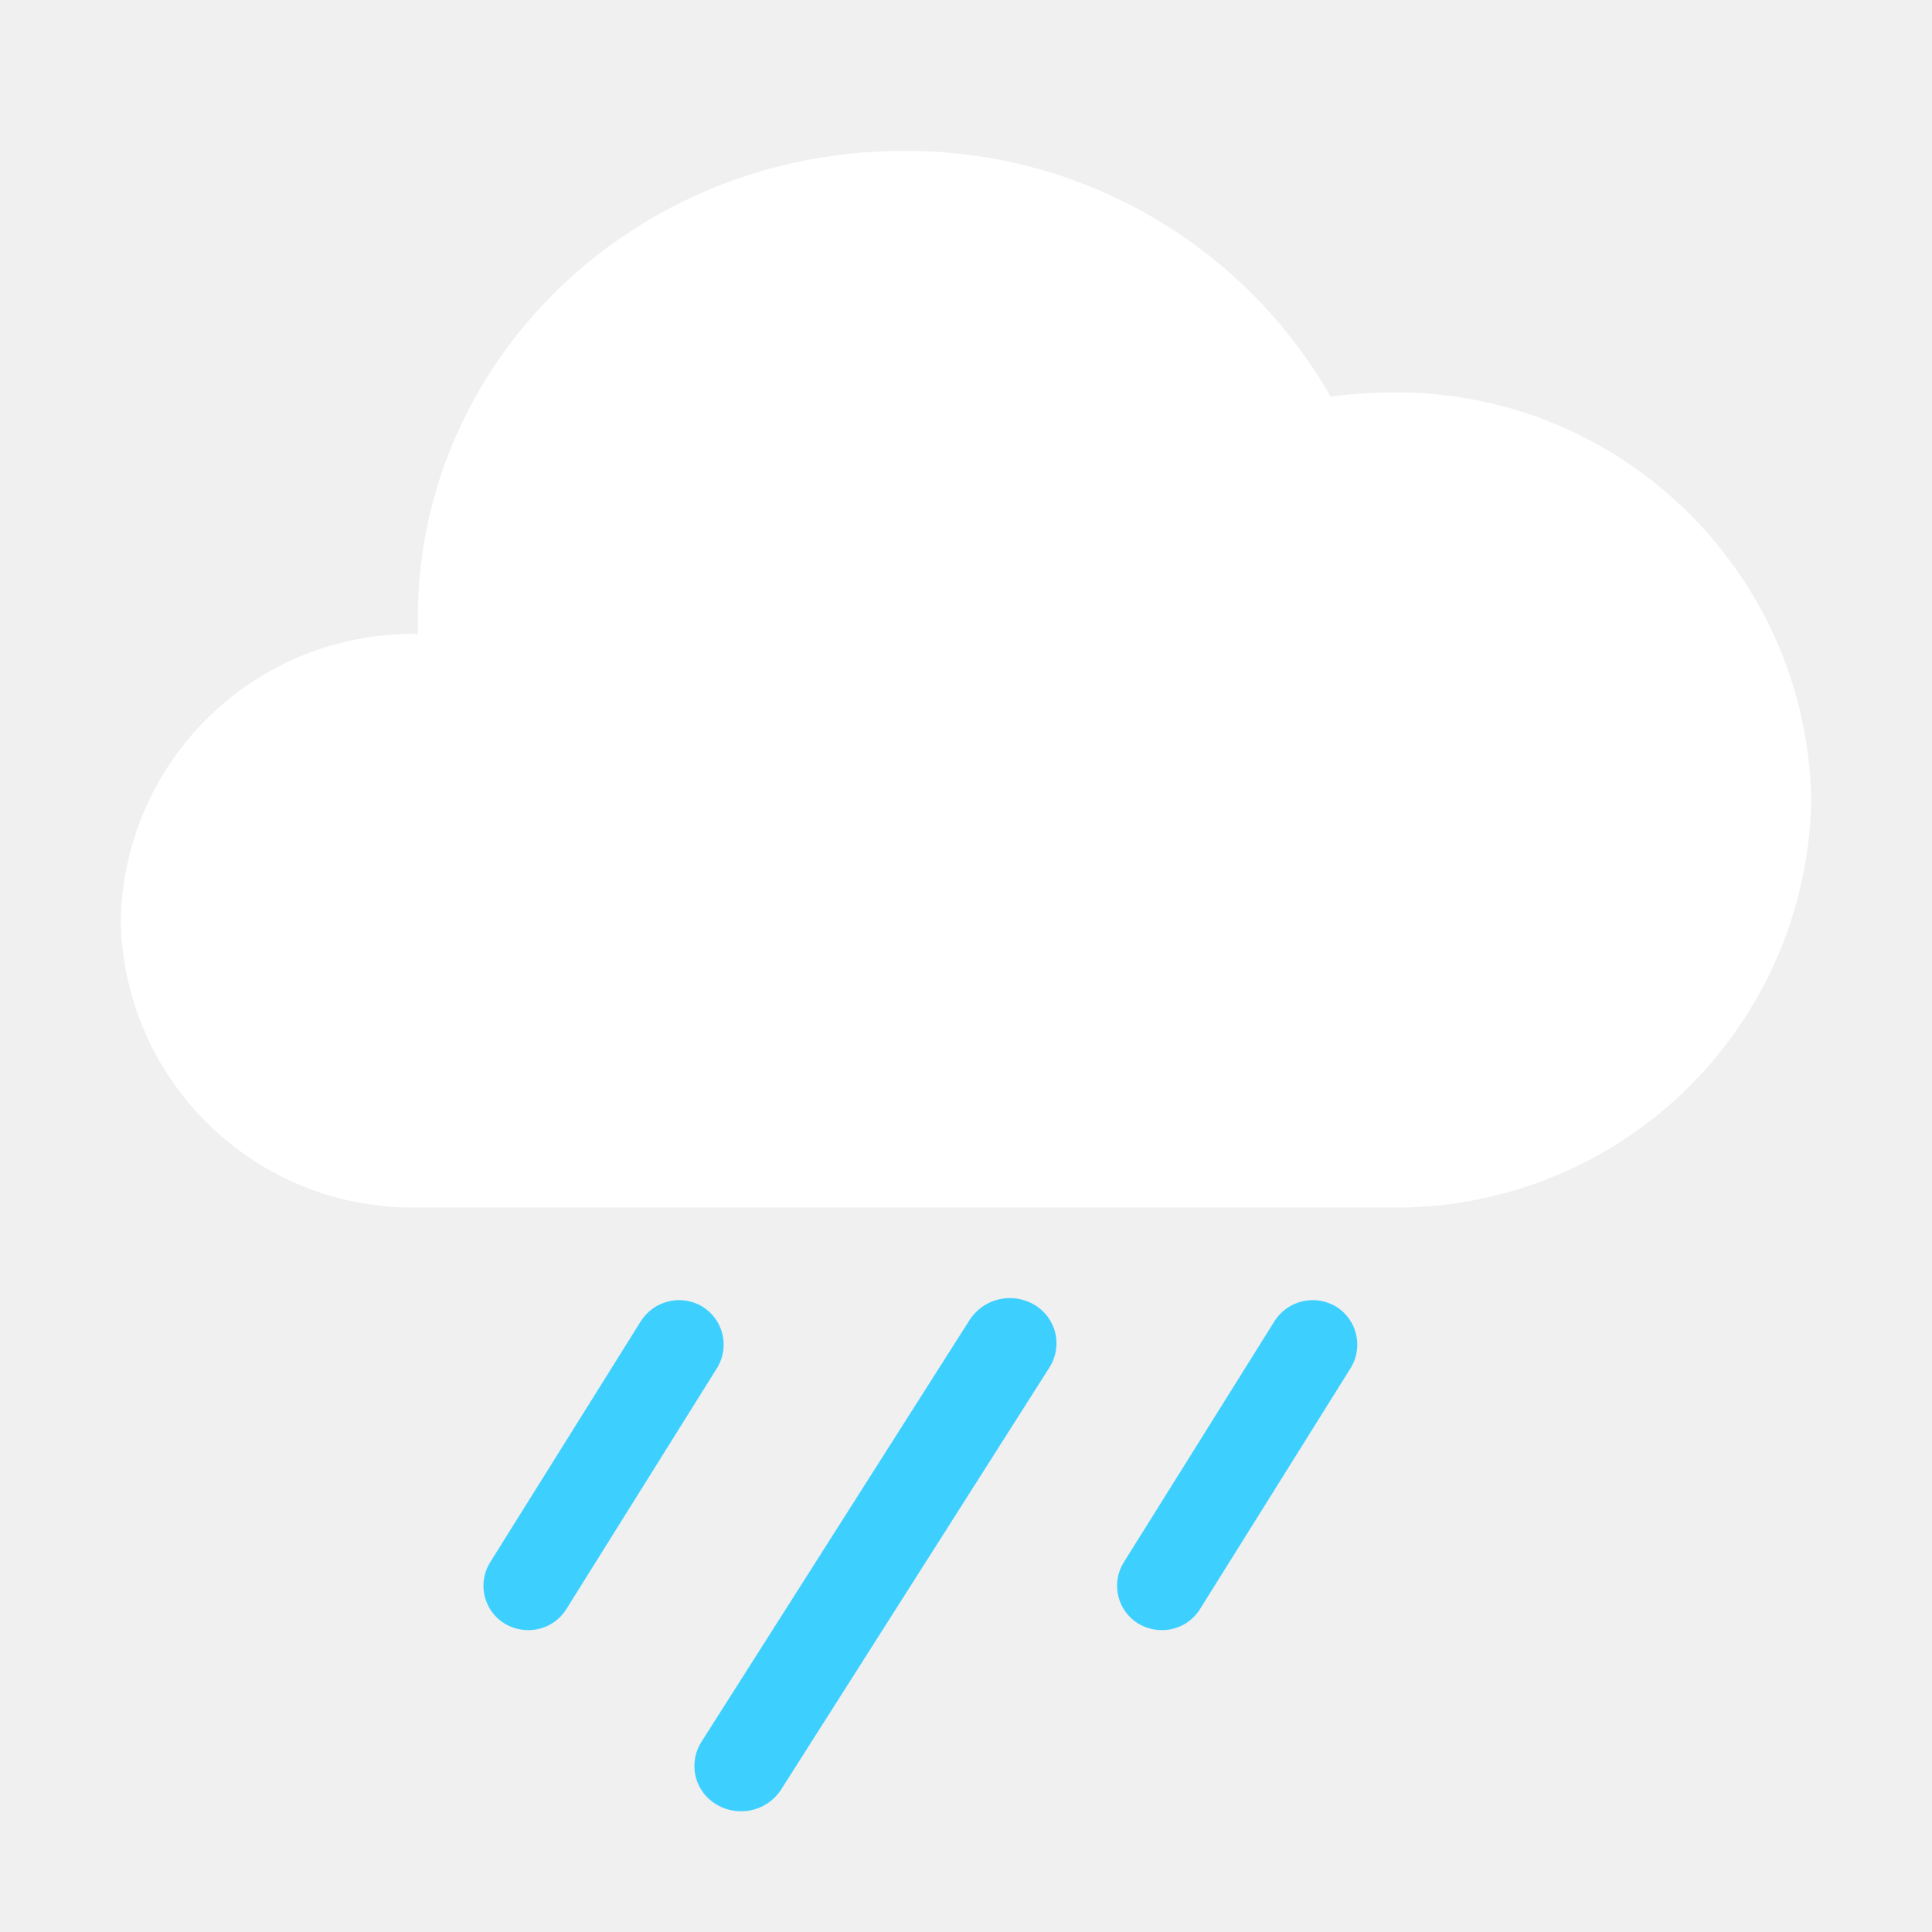
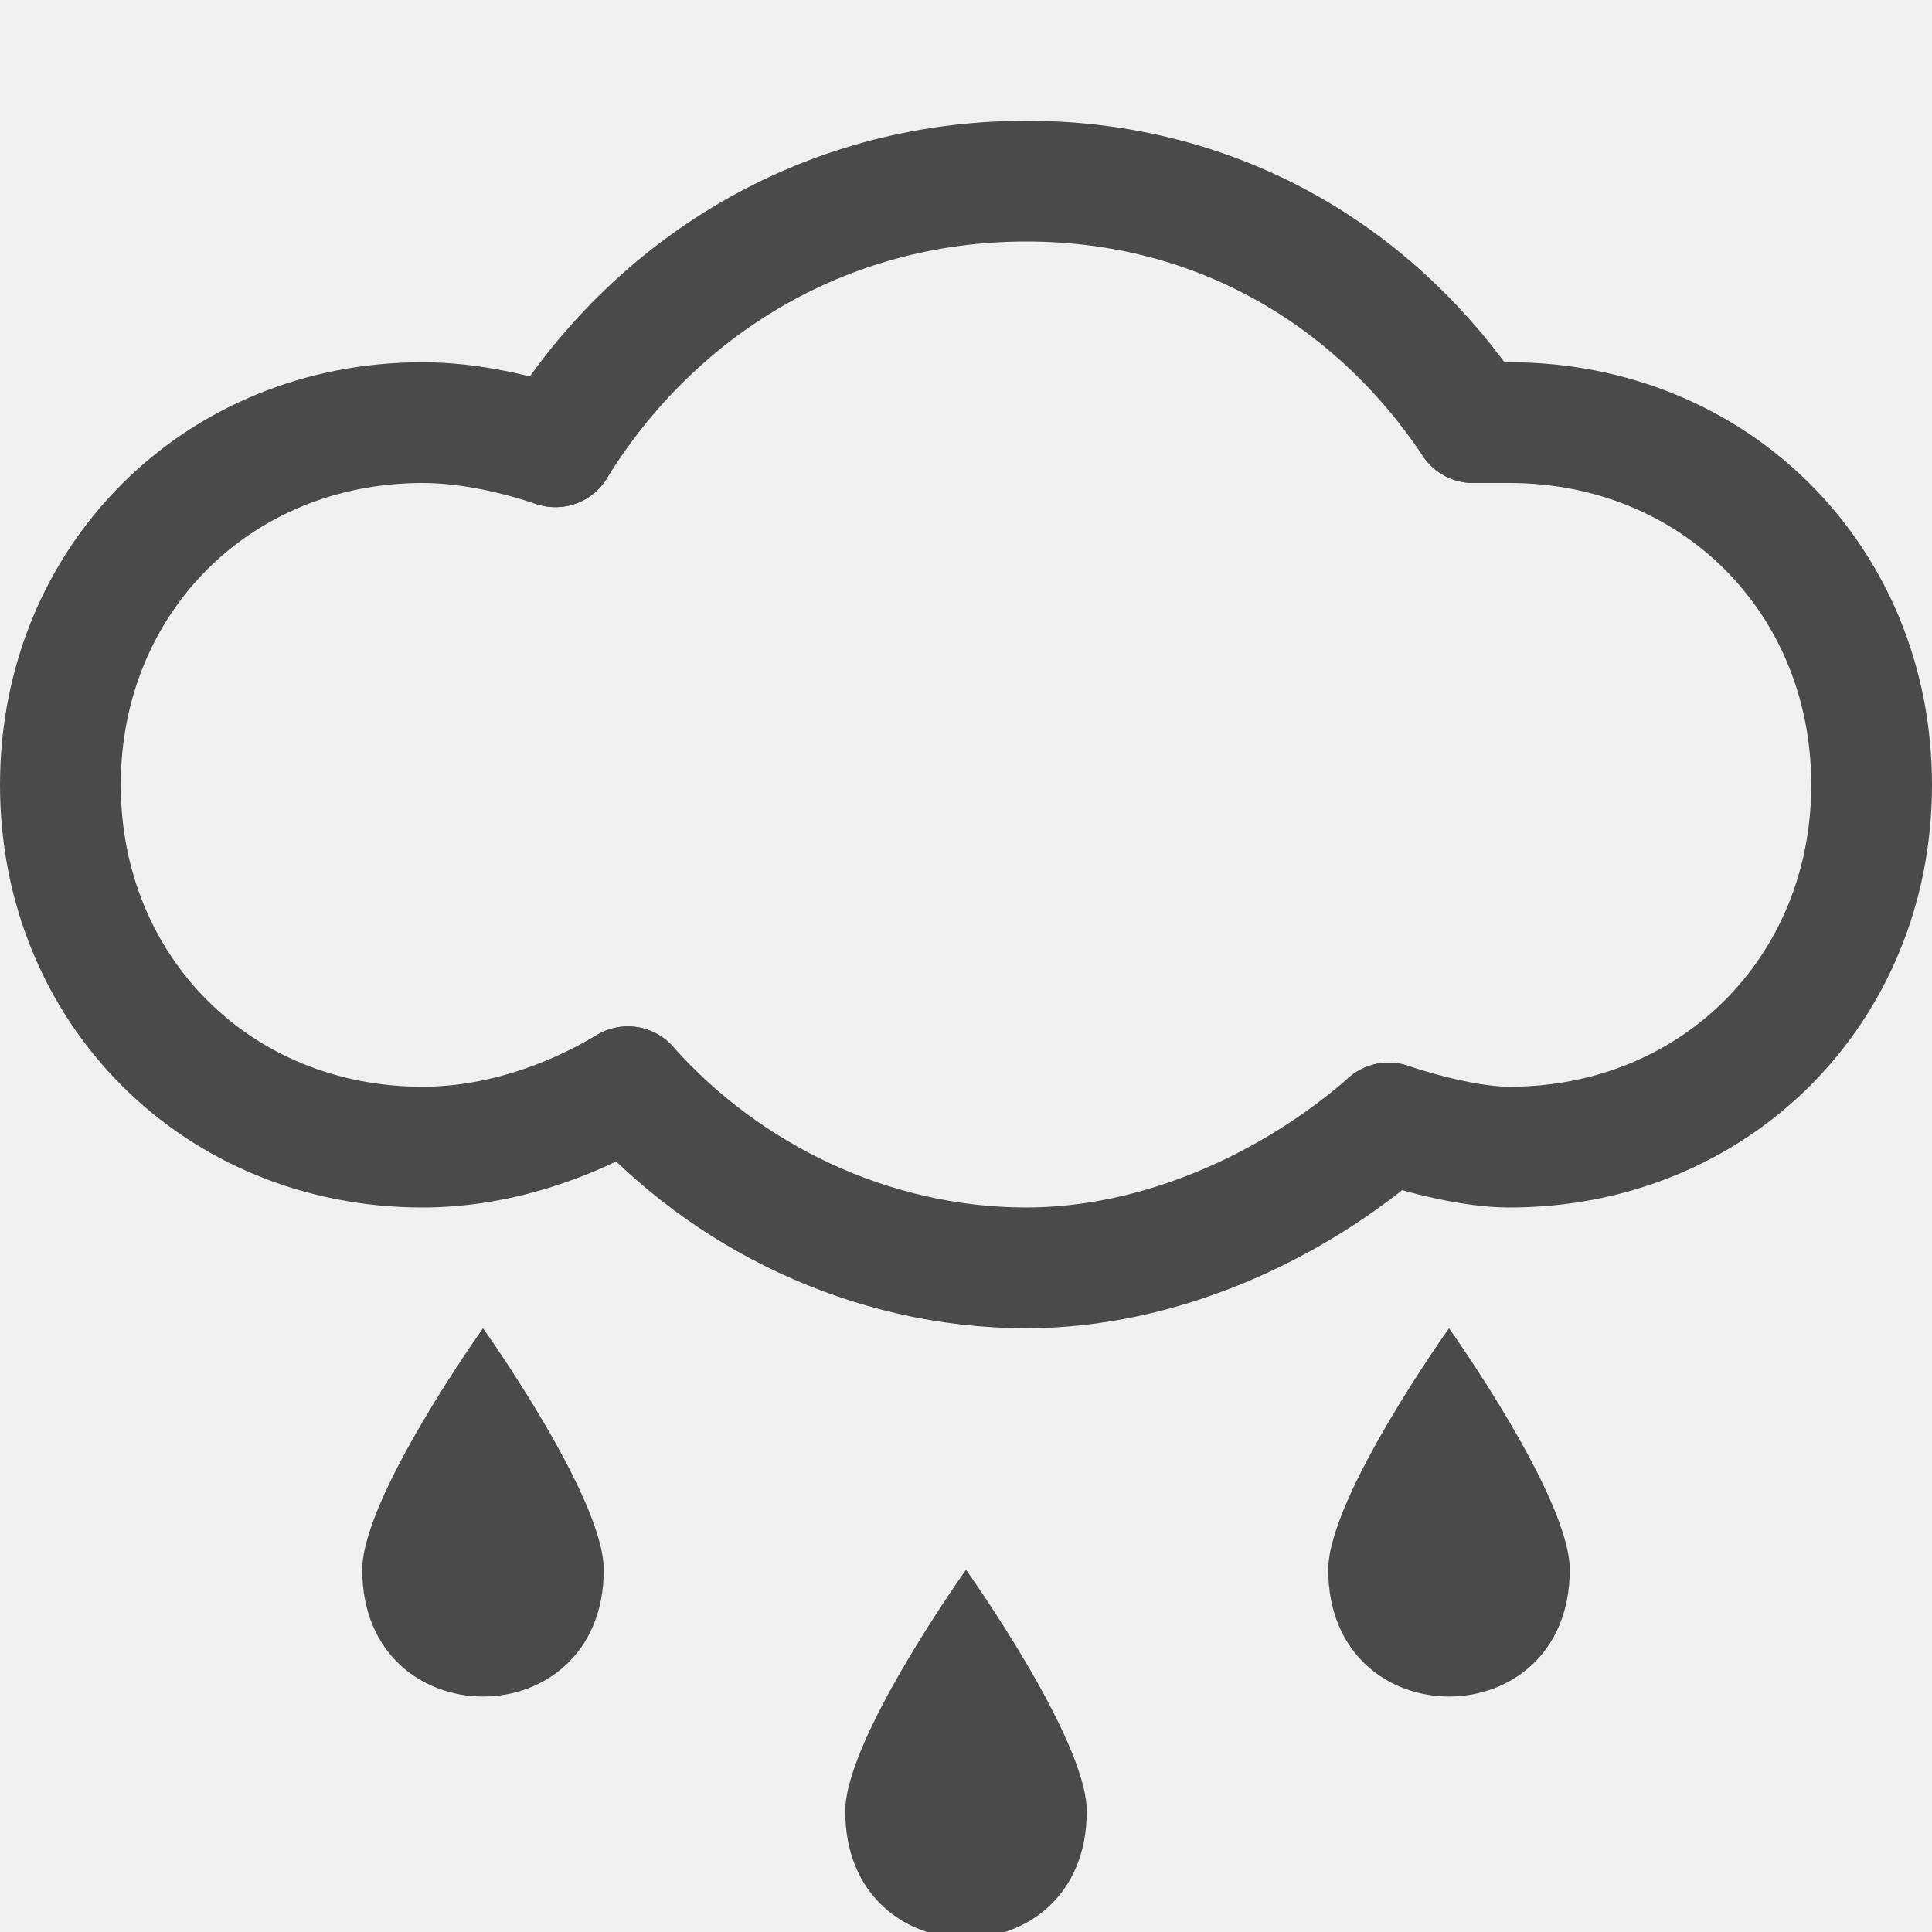
- <svg xmlns="http://www.w3.org/2000/svg" width="64px" height="64px" viewBox="0 0 64 64" version="1.1">
-   <g id="314-小到中雨-Light-to-moderate-rain" stroke="none" stroke-width="1" fill="none" fill-rule="evenodd">
-     <g transform="translate(4, 5)" fill-rule="nonzero" id="路径">
-       <path d="M9.84,35 C4.503,35.095 0.099,30.847 0,25.51 C0.042,22.943 1.103,20.499 2.949,18.715 C4.794,16.931 7.274,15.955 9.84,16 L9.84,16 C9.84,15.83 9.84,15.65 9.84,15.48 C9.84,6.94 17,-8.8817842e-16 25.92,-8.8817842e-16 C31.764,-0.045 37.178,3.067 40.08,8.14 C40.716,8.053 41.358,8.006 42,8 C49.592,7.866 55.858,13.908 56,21.5 C55.934,25.147 54.422,28.618 51.797,31.15 C49.171,33.682 45.647,35.067 42,35 L9.84,35 Z" fill="#FFFFFF" />
-       <path d="M20.55,55 C20.265,55.002 19.985,54.925 19.74,54.78 C19.392,54.578 19.141,54.244 19.045,53.853 C18.949,53.463 19.016,53.05 19.23,52.71 L28.13,38.71 C28.597,38.007 29.532,37.792 30.26,38.22 C30.608,38.422 30.859,38.756 30.955,39.147 C31.051,39.537 30.984,39.95 30.77,40.29 L21.87,54.29 C21.579,54.735 21.082,55.002 20.55,55 L20.55,55 Z" fill="#3DD0FF" />
-       <path d="M13.5,49 C13.221,49 12.948,48.924 12.71,48.78 C12.029,48.358 11.811,47.469 12.22,46.78 L17.22,38.78 C17.654,38.077 18.576,37.858 19.28,38.29 C19.956,38.715 20.173,39.6 19.77,40.29 L14.77,48.29 C14.5,48.733 14.018,49.002 13.5,49 L13.5,49 Z" fill="#3DD0FF" />
-       <path d="M34.49,49 C34.211,49 33.938,48.924 33.7,48.78 C33.019,48.358 32.801,47.469 33.21,46.78 L38.21,38.78 C38.644,38.077 39.566,37.858 40.27,38.29 C40.946,38.715 41.163,39.6 40.76,40.29 L35.76,48.29 C35.49,48.733 35.008,49.002 34.49,49 L34.49,49 Z" fill="#3DD0FF" />
-     </g>
+ <svg xmlns="http://www.w3.org/2000/svg" version="1.1" id="图层_2_1_" opacity="0.8" x="0px" y="0px" viewBox="0 0 16 16" style="enable-background:new 0 0 16 16;" xml:space="preserve">
+   <style type="text/css">
+ 	.st0{fill:none;stroke:#1F2022;stroke-linecap:round;stroke-miterlimit:10;}
+ 	.st1{fill:#1F2022;}
+ </style>
+   <g>
+     <path class="st0" d="M5.2,9C4.7,9.3,4.1,9.5,3.5,9.5c-1.7,0-3-1.3-3-3s1.3-3,3-3c0.4,0,0.8,0.1,1.1,0.2" />
+     <path class="st0" d="M12.2,3.5c0.2,0,0.1,0,0.3,0c1.7,0,3,1.3,3,3s-1.3,3-3,3c-0.3,0-0.7-0.1-1-0.2" />
+     <path class="st0" d="M11.5,9.3c-0.8,0.7-1.9,1.2-3,1.2C7.2,10.5,6,9.9,5.2,9" />
+     <path class="st0" d="M4.6,3.7c0.8-1.3,2.2-2.2,3.9-2.2c1.6,0,2.9,0.8,3.7,2" />
  </g>
+   <path class="st1" d="M8,13c0,0-1,1.4-1,2c0,1.4,2,1.4,2,0C9,14.4,8,13,8,13z" />
+   <path class="st1" d="M4,11c0,0-1,1.4-1,2c0,1.4,2,1.4,2,0C5,12.4,4,11,4,11z" />
+   <path class="st1" d="M12,11c0,0-1,1.4-1,2c0,1.4,2,1.4,2,0C13,12.4,12,11,12,11z" />
</svg>
